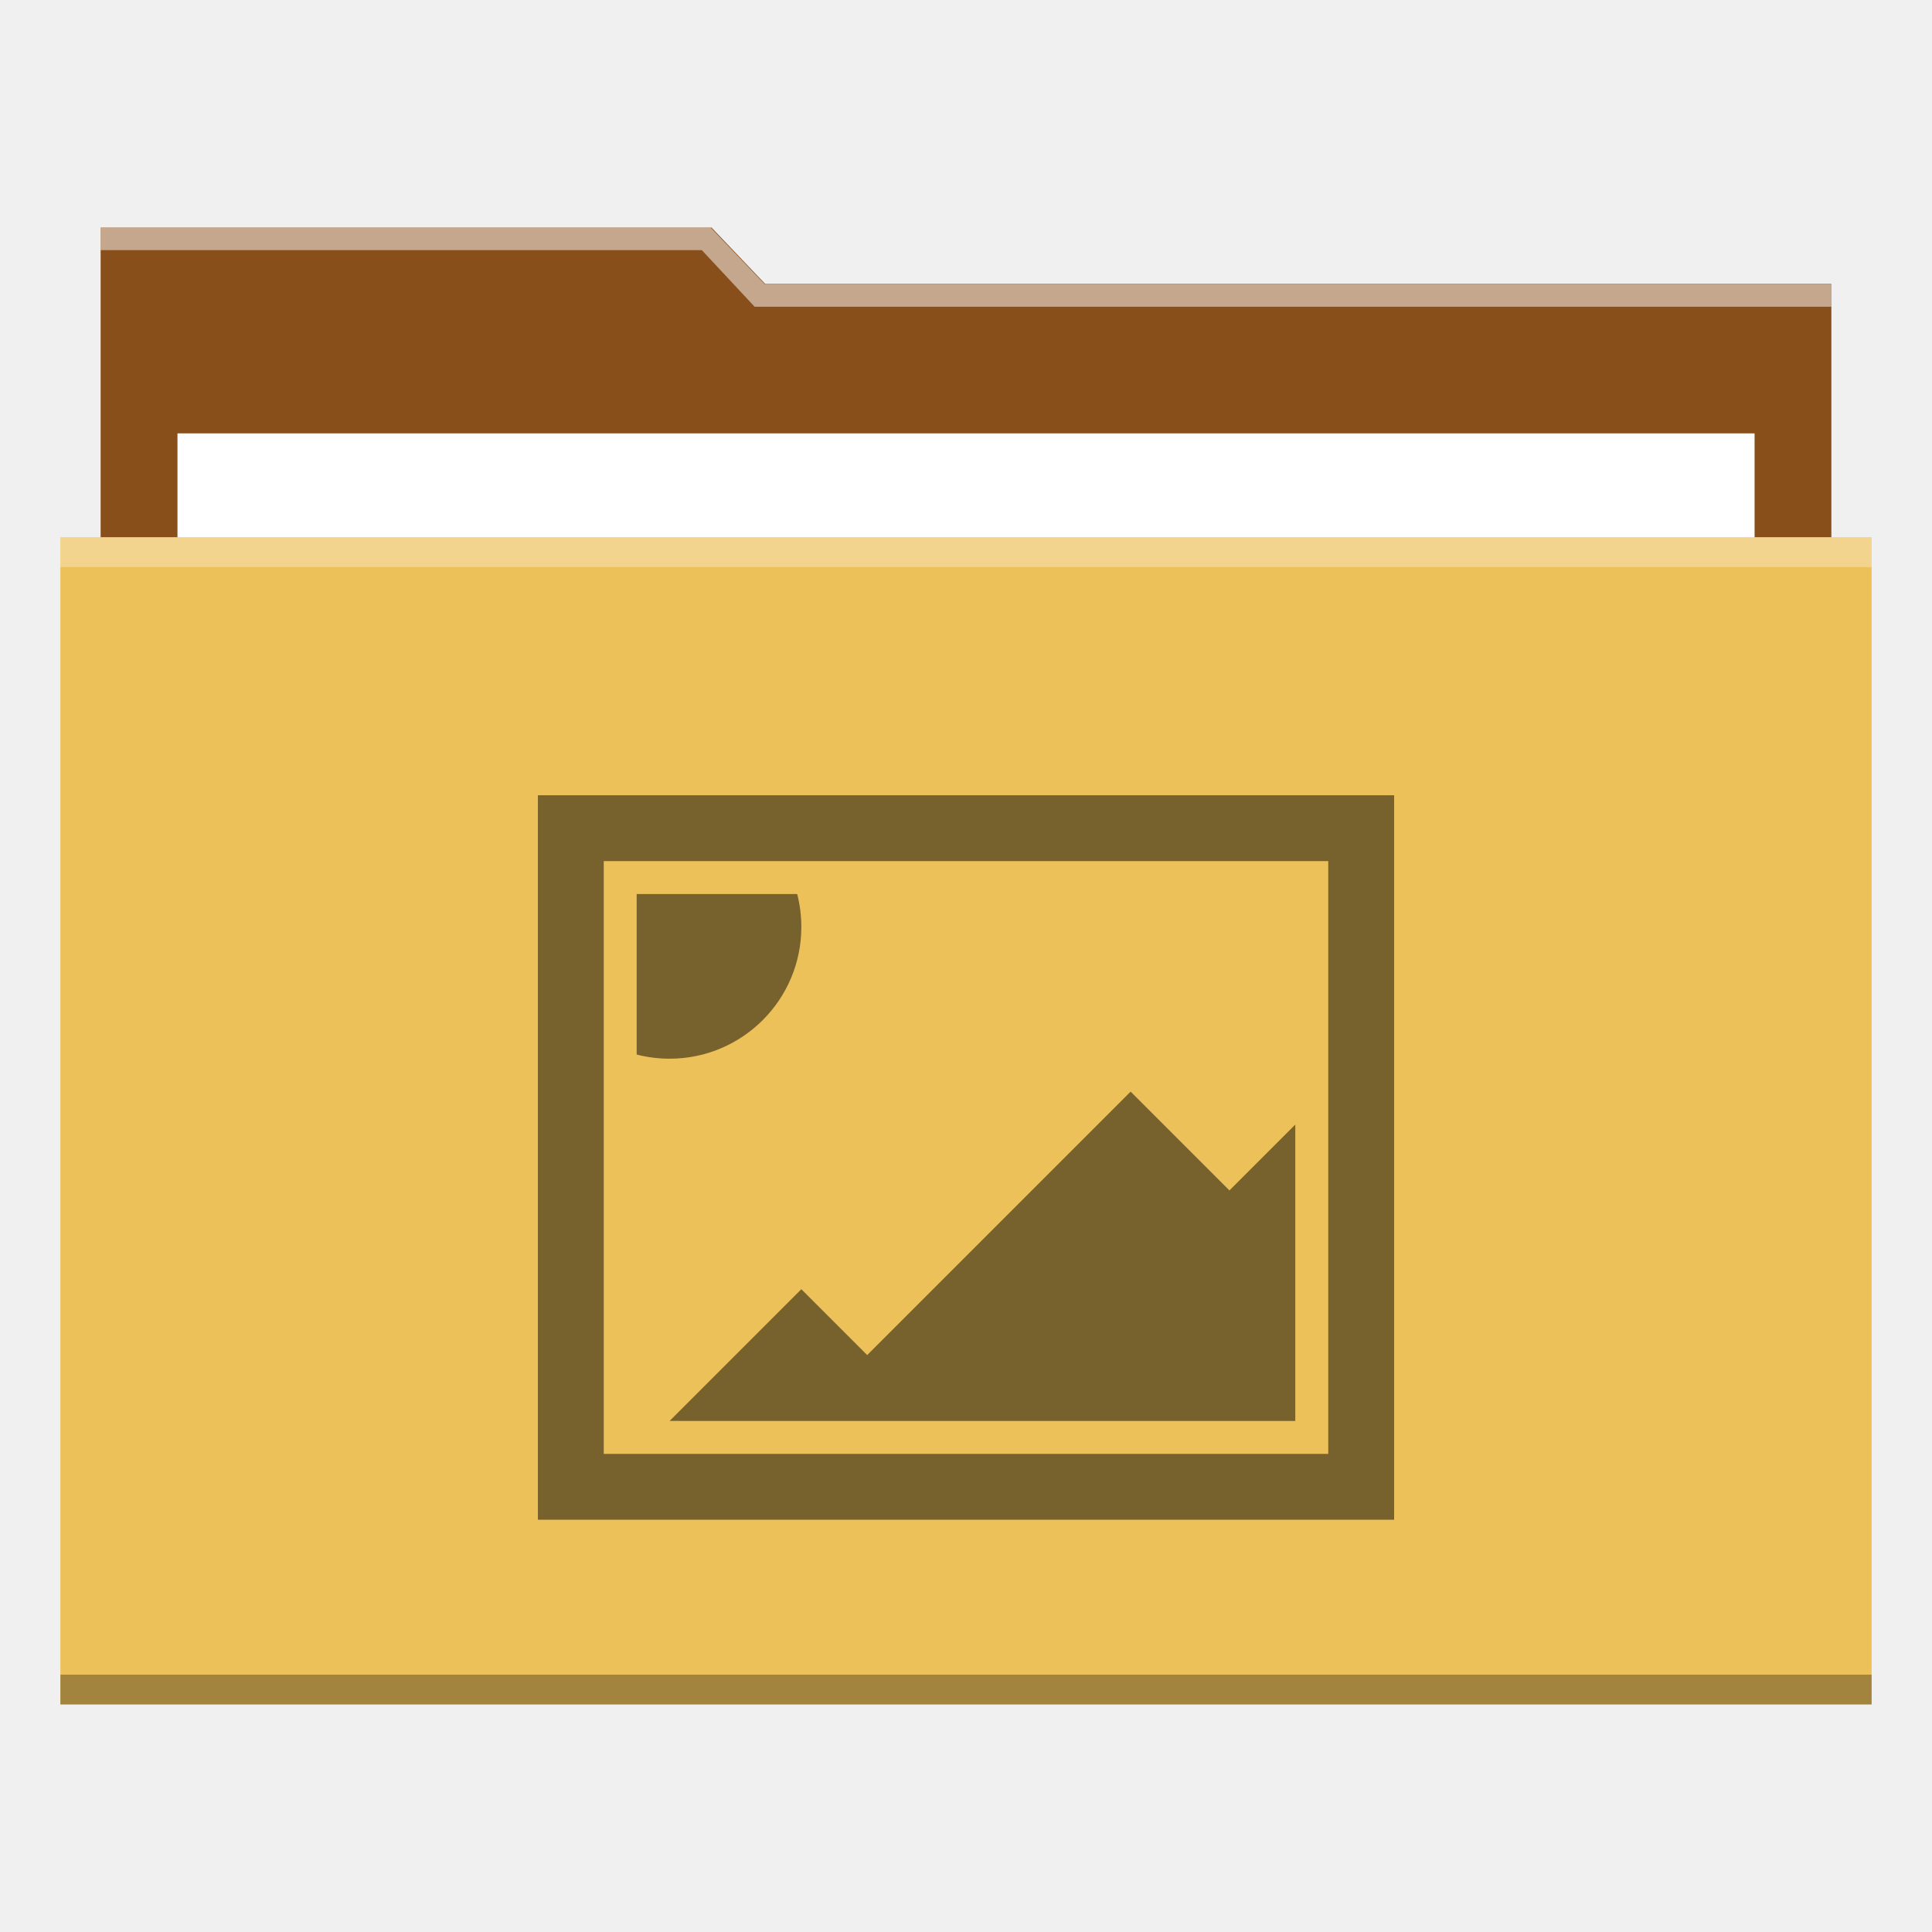
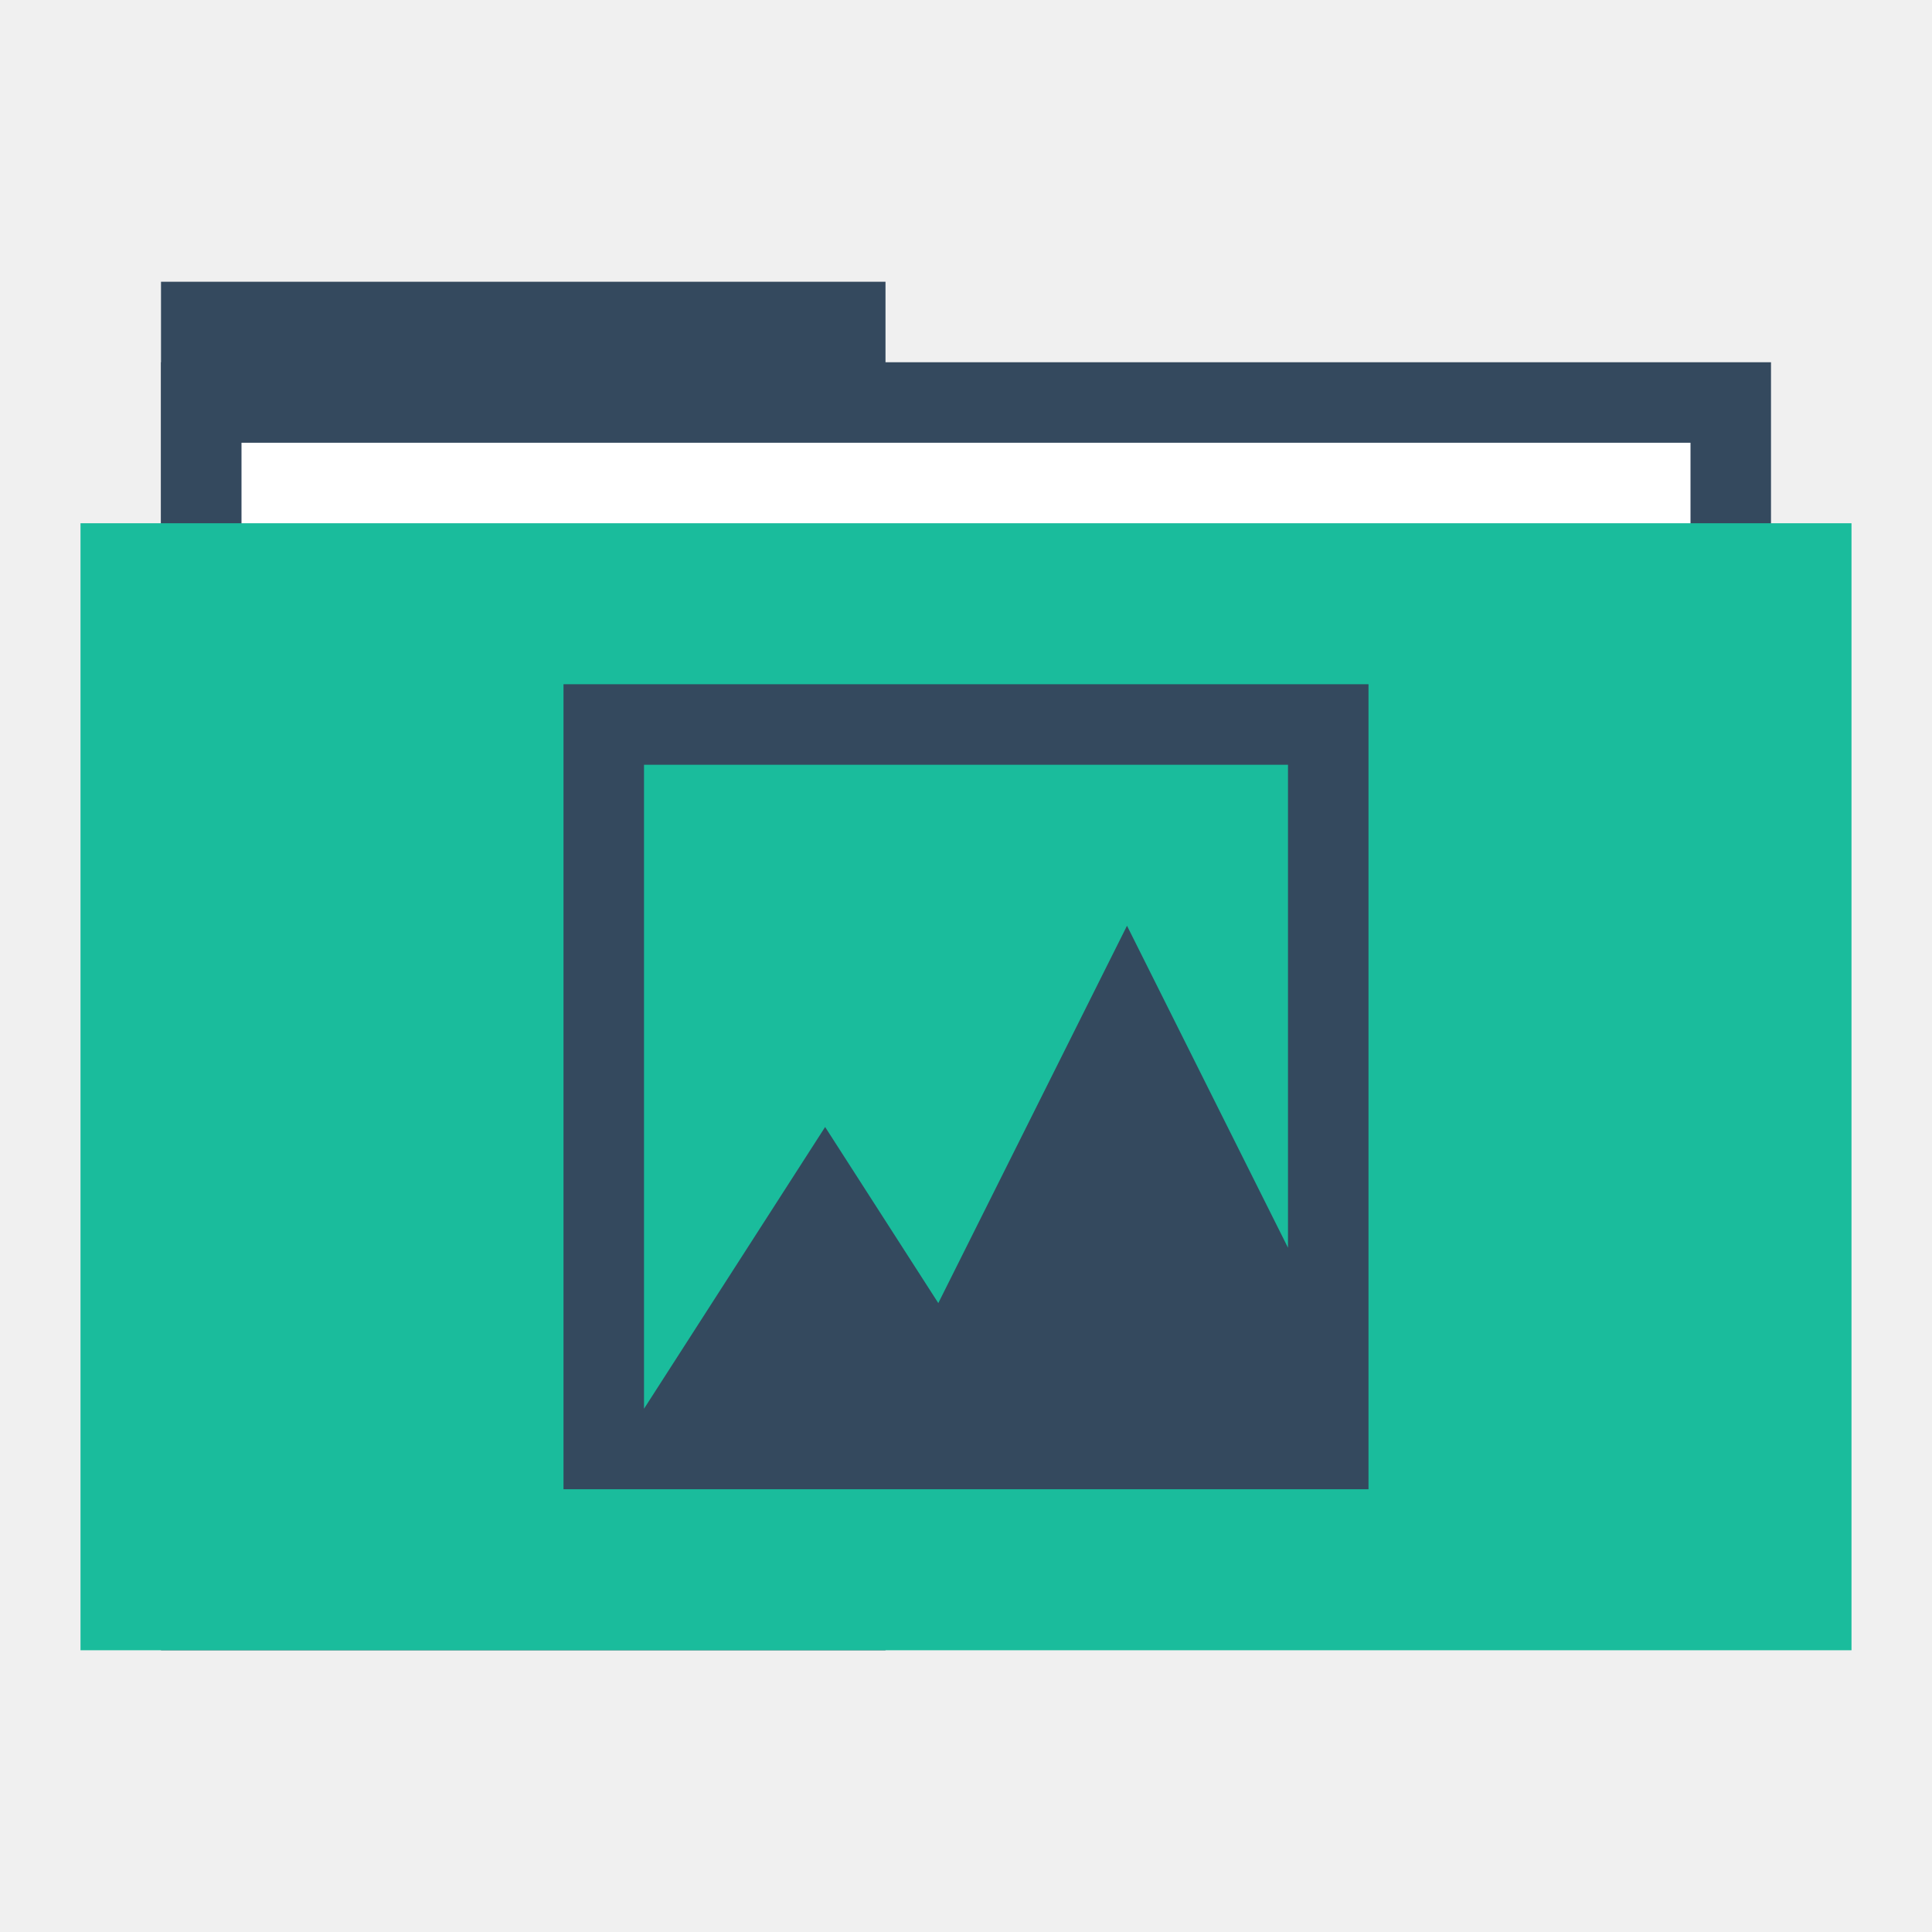
- <svg xmlns="http://www.w3.org/2000/svg" width="48" height="48" id="svg2" version="1.1">
-   <defs id="defs4" />
+ <svg xmlns="http://www.w3.org/2000/svg" width="48" height="48" id="svg865" version="1.1">
+   <defs id="defs867" />
  <g id="layer1" transform="translate(0,-1004.362)">
-     <path style="fill:#894f1b;fill-opacity:1;stroke:none" d="m 2.5,1010.015 15.177,0 1.334,1.4 26.489,0 0,26.001 L 2.5,1037.415 Z" id="rect823" />
-     <rect y="1015.129" x="4.409" height="27.433" width="39.183" id="rect870" style="fill:#ffffff;fill-opacity:1;stroke:none" />
-     <rect style="fill:#edc15a;fill-opacity:1;stroke:none" id="rect821" width="45" height="29" x="1.5" y="1017.709" />
-     <rect y="1017.709" x="1.5" height="0.741" width="45" id="rect839" style="fill:#ffffff;fill-opacity:0.314;stroke:none" />
-     <rect style="fill:#000000;fill-opacity:0.314;stroke:none" id="rect841" width="45" height="0.741" x="1.5" y="1045.968" />
-     <path style="fill:#ffffff;fill-opacity:0.498;stroke:none" d="m 2.5,1010.015 0,0.562 14.937,0 1.312,1.406 26.75,0 0,-0.562 -26.438,0 -0.062,0 -1.344,-1.406 L 2.5,1010.015 Z" id="path843" />
-     <path id="path946" d="m 13.364,1024.12 21.273,0 0,18 -21.273,0 L 13.364,1024.12 z m 1.636,1.636 0,14.727 18,0 0,-14.727 L 15,1025.756 z m 1.636,13.909 3.273,-3.273 1.636,1.636 6.545,-6.545 2.455,2.455 1.636,-1.636 0,7.364 L 16.636,1039.665 z m 3.273,-12.273 c 0,1.807 -1.465,3.273 -3.273,3.273 -0.283,0 -0.557,-0.036 -0.818,-0.103 l 0,-3.988 3.988,0 C 19.873,1026.836 19.909,1027.11 19.909,1027.393 Z" style="fill:#000000;fill-opacity:0.498;stroke-width:0.2;stroke-linejoin:round" />
+     <rect style="fill:#34495e;fill-opacity:1;stroke:none" id="rect4130" width="18" height="34" x="4" y="1011.362" />
+     <rect y="1013.362" x="4" height="30" width="40" id="rect4128" style="fill:#34495e;fill-opacity:1;stroke:none" />
+     <rect y="1015.362" x="6" height="28" width="36" id="rect870" style="fill:#ffffff;fill-opacity:1;stroke:none" />
+     <rect style="fill:#1abc9c;fill-opacity:1;stroke:none" id="rect821" width="44" height="28" x="2" y="1017.362" />
+     <path style="fill:none;stroke:none" id="path3265" d="m 4,1028.362 c 0,1.047 -0.954,2 -2.001,2 -1.047,-10e-5 -1.999,-0.953 -1.999,-2 0,-1.047 0.952,-2 1.999,-2 1.047,-10e-5 2.001,0.953 2.001,2 z" />
+     <path d="m 48,1028.362 c 0,1.047 -0.954,2 -2.001,2 -1.047,-10e-5 -1.999,-0.953 -1.999,-2 0,-1.047 0.952,-2 1.999,-2 1.047,-10e-5 2.001,0.953 2.001,2 z" id="path3267" style="fill:none;stroke:none" />
+     <path d="m 6,1028.362 c 0,1.047 -0.954,2 -2.001,2 -1.047,-10e-5 -1.999,-0.953 -1.999,-2 0,-1.047 0.952,-2 1.999,-2 C 5.046,1026.362 6,1027.315 6,1028.362 Z" id="path3271" style="fill:none;stroke:none" />
+     <path style="fill:none;stroke:none" id="path3273" d="m 46,1028.362 c 0,1.047 -0.954,2 -2.001,2 -1.047,-10e-5 -1.999,-0.953 -1.999,-2 0,-1.047 0.952,-2 1.999,-2 1.047,-10e-5 2.001,0.953 2.001,2 z" />
+     <path d="m 2,1028.362 c 0,0.524 -0.477,1 -1,1 -0.524,0 -1,-0.476 -1,-1 0,-0.524 0.476,-1 1,-1 0.524,0 1,0.476 1,1 z" id="path3275" style="fill:none;stroke:none" />
+     <path style="fill:none;stroke:none" id="path3277" d="m 48,1028.362 c 0,0.524 -0.477,1 -1,1 -0.524,0 -1,-0.476 -1,-1 0,-0.524 0.476,-1 1,-1 0.524,0 1,0.476 1,1 z" />
+     <path style="fill:none;stroke:none" id="path4132" d="m 48,1028.362 c 0,1.047 -0.954,2 -2.001,2 -1.047,-10e-5 -1.999,-0.953 -1.999,-2 0,-1.047 0.952,-2 1.999,-2 1.047,-10e-5 2.001,0.953 2.001,2 z" />
+     <path style="fill:none;stroke:none" id="path4145" d="m 27.5,1048.862 c 0,1.833 -1.669,3.5 -3.502,3.5 -1.833,-10e-5 -3.498,-1.668 -3.498,-3.5 0,-1.833 1.666,-3.5 3.498,-3.5 1.833,-10e-5 3.502,1.667 3.502,3.5 z" />
+     <path d="m 26,1015.362 c 0,1.047 -0.954,2 -2.001,2 -1.047,-10e-5 -1.999,-0.953 -1.999,-2 0,-1.047 0.952,-2 1.999,-2 1.047,-10e-5 2.001,0.953 2.001,2 z" id="path4147" style="fill:none;stroke:none" />
+     <path d="m 25,1016.362 c 0,0.524 -0.477,1 -1,1 -0.524,0 -1,-0.476 -1,-1 0,-0.524 0.476,-1 1,-1 0.524,0 1,0.476 1,1 z" id="path4149" style="fill:none;stroke:none" />
+     <path style="fill:none;stroke:none" id="path4151" d="m 25,1014.362 c 0,0.524 -0.477,1 -1,1 -0.524,0 -1,-0.476 -1,-1 0,-0.524 0.476,-1 1,-1 0.524,0 1,0.476 1,1 z" />
+     <path d="m 25,1012.362 c 0,0.524 -0.477,1 -1,1 -0.524,0 -1,-0.476 -1,-1 0,-0.524 0.476,-1 1,-1 0.524,0 1,0.476 1,1 z" id="path4153" style="fill:none;stroke:none" />
+     <path d="m 27.5,1007.862 c 0,1.833 -1.669,3.5 -3.502,3.5 -1.833,-10e-5 -3.498,-1.668 -3.498,-3.5 0,-1.833 1.666,-3.5 3.498,-3.5 1.833,-10e-5 3.502,1.667 3.502,3.5 z" id="path4155" style="fill:none;stroke:none" />
+     <rect y="1021.362" x="14" height="20" width="20" id="rect3340" style="fill:none;fill-opacity:1;fill-rule:evenodd;stroke:none" />
+     <path style="fill:#34495e;fill-opacity:1;fill-rule:evenodd;stroke:none" d="M 14 17 L 14 37 L 34 37 L 34 17 L 14 17 z M 16 19 L 32 19 L 32 31 L 28 23 L 23.312 32.375 L 20.5 28 L 16 35 L 16 19 z " transform="translate(0,1004.362)" id="rect3292" />
+     <path style="fill:none;fill-opacity:1;fill-rule:evenodd;stroke:none" id="path3330" d="m 25,1040.362 a 1.001,1 0 1 1 0,0 1.001,1 0 1 1 0,0 z" />
+     <path d="m 25,1022.362 a 1.001,1 0 1 1 0,0 1.001,1 0 1 1 0,0 z" id="path3332" style="fill:none;fill-opacity:1;fill-rule:evenodd;stroke:none" />
+     <path d="m 1032.362,-15 a 1.001,1 0 1 1 0,0 1.001,1 0 1 1 0,0 z" id="path3334" style="fill:none;fill-opacity:1;fill-rule:evenodd;stroke:none" transform="matrix(0,1,-1,0,0,0)" />
+     <path style="fill:none;fill-opacity:1;fill-rule:evenodd;stroke:none" id="path3336" d="m 1032.362,-33 a 1.001,1 0 1 1 0,0 1.001,1 0 1 1 0,0 z" transform="matrix(0,1,-1,0,0,0)" />
+     <path style="fill:none;fill-opacity:1;fill-rule:evenodd;stroke:none" id="path3347" d="m 29.267,1025.362 a 2.001,2 0 1 1 0,0 2.001,2 0 1 1 0,0 z" />
  </g>
-   <g id="layer2" />
</svg>
